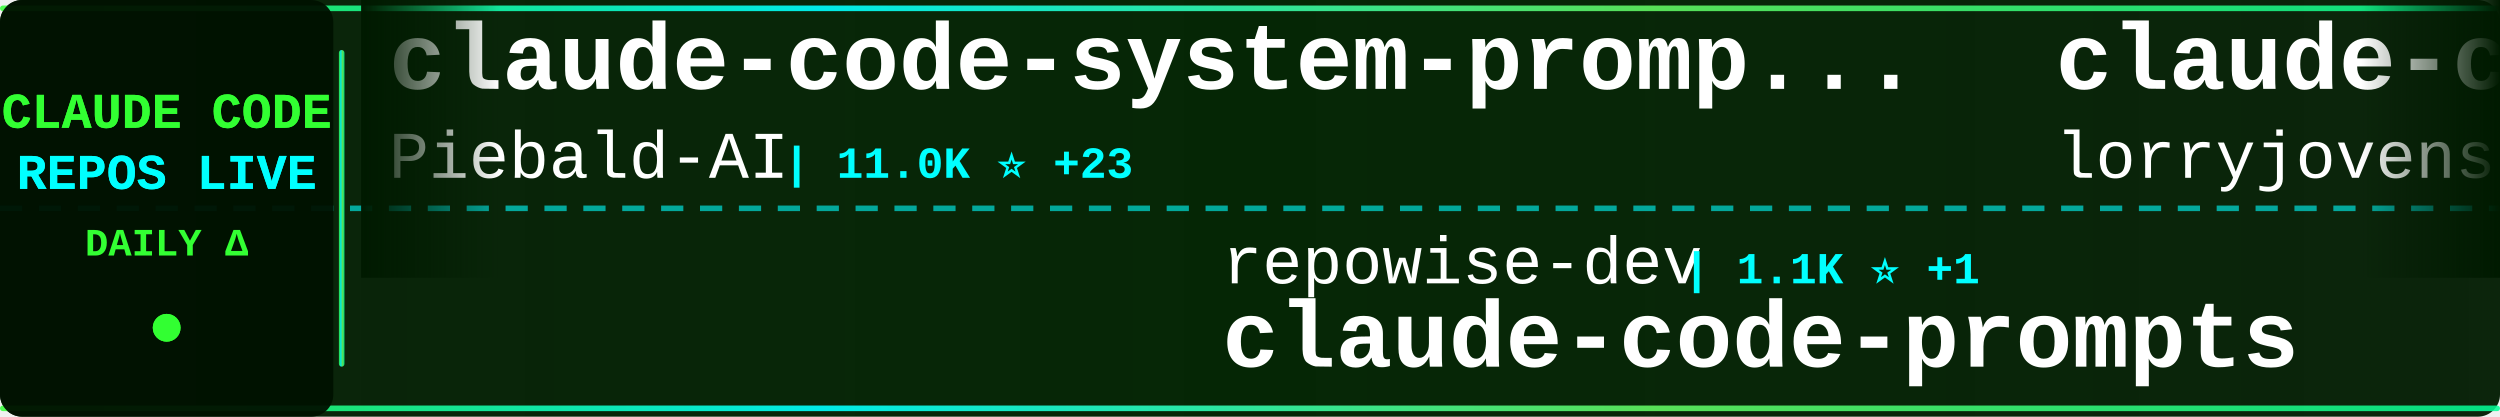
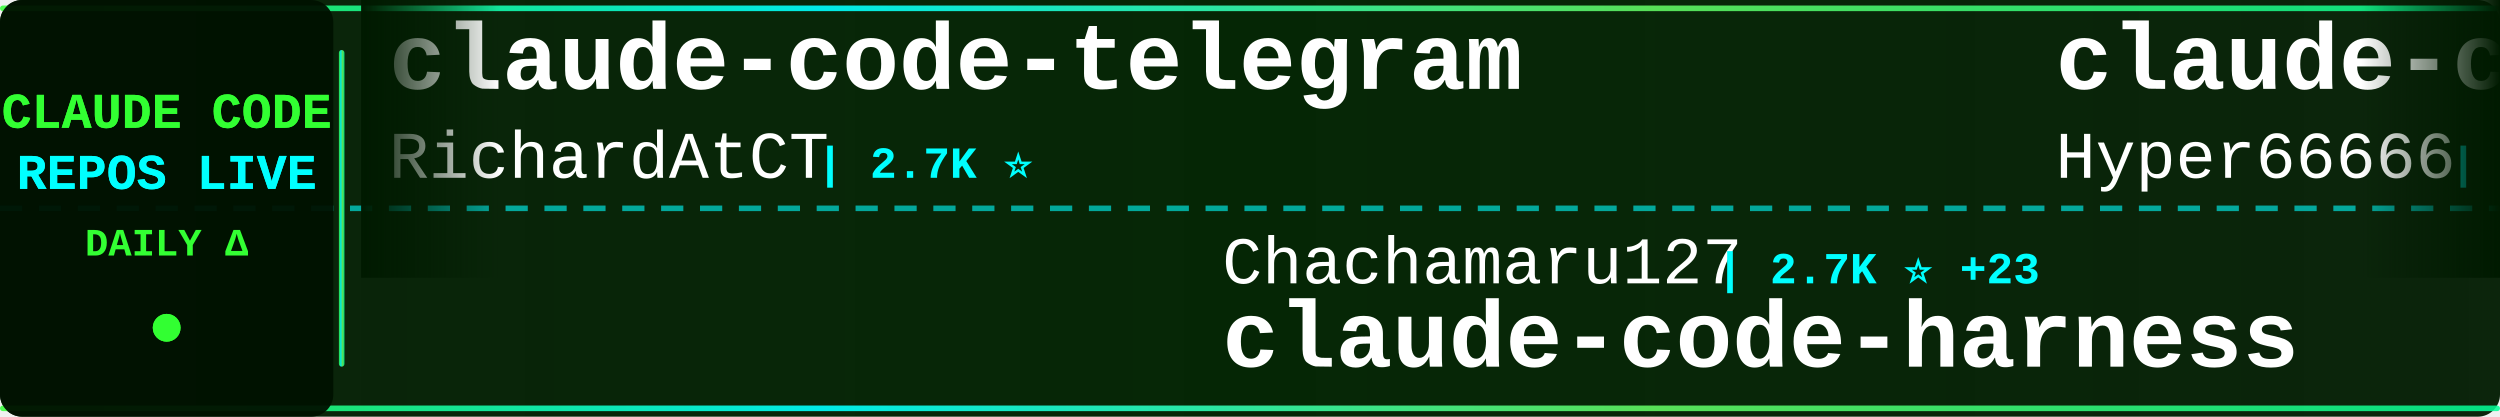
<svg xmlns="http://www.w3.org/2000/svg" width="900" height="150">
  <defs>
    <linearGradient id="tickerBg" x1="0%" y1="0%" x2="100%" y2="0%">
      <stop offset="0%" style="stop-color:#001a00;stop-opacity:0.95" />
      <stop offset="50%" style="stop-color:#002200;stop-opacity:0.98" />
      <stop offset="100%" style="stop-color:#001a00;stop-opacity:0.95" />
    </linearGradient>
    <linearGradient id="borderGrad" x1="0%" y1="0%" x2="100%" y2="0%">
      <stop offset="0%" style="stop-color:#33ff33;stop-opacity:0.85">
        <animate attributeName="stop-opacity" values="0.85;1;0.85" dur="2s" repeatCount="indefinite" />
      </stop>
      <stop offset="33%" style="stop-color:#00ffff;stop-opacity:0.9">
        <animate attributeName="stop-opacity" values="0.9;1;0.9" dur="2.2s" repeatCount="indefinite" />
      </stop>
      <stop offset="66%" style="stop-color:#66ff66;stop-opacity:0.85">
        <animate attributeName="stop-opacity" values="0.85;1;0.85" dur="1.8s" repeatCount="indefinite" />
      </stop>
      <stop offset="100%" style="stop-color:#00ff99;stop-opacity:0.85">
        <animate attributeName="stop-opacity" values="0.85;1;0.85" dur="2s" repeatCount="indefinite" />
      </stop>
    </linearGradient>
    <filter id="textGlow">
      <feGaussianBlur stdDeviation="0.1" result="coloredBlur" />
      <feMerge>
        <feMergeNode in="coloredBlur" />
        <feMergeNode in="SourceGraphic" />
      </feMerge>
    </filter>
    <filter id="metricGlow">
      <feGaussianBlur stdDeviation="0.2" result="coloredBlur" />
      <feMerge>
        <feMergeNode in="coloredBlur" />
        <feMergeNode in="SourceGraphic" />
      </feMerge>
    </filter>
    <linearGradient id="leftFade" x1="0%" y1="0%" x2="100%" y2="0%">
      <stop offset="0%" style="stop-color:#001a00;stop-opacity:1" />
      <stop offset="100%" style="stop-color:#001a00;stop-opacity:0" />
    </linearGradient>
    <linearGradient id="rightFade" x1="0%" y1="0%" x2="100%" y2="0%">
      <stop offset="0%" style="stop-color:#001a00;stop-opacity:0" />
      <stop offset="100%" style="stop-color:#001a00;stop-opacity:1" />
    </linearGradient>
  </defs>
  <rect width="900" height="150" fill="url(#tickerBg)" rx="8" />
  <rect x="0" y="2" width="900" height="2" fill="url(#borderGrad)" rx="1" />
  <rect x="0" y="146" width="900" height="2" fill="url(#borderGrad)" rx="1" />
  <line x1="0" y1="75" x2="900" y2="75" stroke="#00ffff" stroke-width="2" stroke-dasharray="8 6" opacity="0.6" />
  <rect x="0" y="0" width="120" height="150" fill="#001100" opacity="0.95" rx="8" />
  <text x="60" y="46" font-family="'Courier New', monospace" font-size="18" font-weight="bold" fill="#33ff33" text-anchor="middle" filter="url(#textGlow)">
    CLAUDE CODE
  </text>
  <text x="60" y="68" font-family="'Courier New', monospace" font-size="18" font-weight="bold" fill="#00ffff" text-anchor="middle" filter="url(#textGlow)">
    REPOS LIVE
  </text>
  <text x="60" y="92" font-family="'Courier New', monospace" font-size="14" font-weight="bold" fill="#33ff33" text-anchor="middle">
    DAILY Δ
  </text>
  <circle cx="60" cy="118" r="5" fill="#33ff33" filter="url(#metricGlow)">
    <animate attributeName="r" values="4;6;4" dur="1.5s" repeatCount="indefinite" />
    <animate attributeName="opacity" values="0.6;1;0.6" dur="1.5s" repeatCount="indefinite" />
  </circle>
  <rect x="122" y="18" width="2" height="114" fill="url(#borderGrad)" rx="1" />
  <clipPath id="tickerClip">
    <rect x="130" y="0" width="770" height="150" />
  </clipPath>
  <g clip-path="url(#tickerClip)">
    <g id="tickerItems">
      <animateTransform attributeName="transform" attributeType="XML" type="translate" from="0 0" to="-3000 0" dur="54s" repeatCount="indefinite" />
      <g transform="translate(0, 0)">
-         <text x="140" y="32" font-family="'Courier New', monospace" font-size="34" font-weight="bold" fill="#ffffff">claude-code-system-promp...</text>
-         <text x="140" y="64" font-family="'Courier New', monospace" font-size="24" font-weight="normal" fill="#ffffff" opacity="1.0">Piebald-AI</text>
-         <text x="282" y="64" font-family="'Courier New', monospace" font-size="16" font-weight="bold" fill="#00ffff"> | 11.0K ⭐ +23</text>
+         <text x="140" y="32" font-family="'Courier New', monospace" font-size="34" font-weight="bold" fill="#ffffff">claude-code-telegram</text>
+         <text x="140" y="64" font-family="'Courier New', monospace" font-size="24" font-weight="normal" fill="#ffffff" opacity="1.0">RichardAtCT</text>
+         <text x="294" y="64" font-family="'Courier New', monospace" font-size="16" font-weight="bold" fill="#00ffff"> | 2.7K ⭐</text>
      </g>
      <g transform="translate(300, 0)">
-         <text x="140" y="102" font-family="'Courier New', monospace" font-size="24" font-weight="normal" fill="#ffffff" opacity="1.0">repowise-dev</text>
-         <text x="306" y="102" font-family="'Courier New', monospace" font-size="16" font-weight="bold" fill="#00ffff"> | 1.1K ⭐ +1</text>
-         <text x="140" y="132" font-family="'Courier New', monospace" font-size="34" font-weight="bold" fill="#ffffff">claude-code-prompts</text>
+         <text x="140" y="102" font-family="'Courier New', monospace" font-size="24" font-weight="normal" fill="#ffffff" opacity="1.0">Chachamaru127</text>
+         <text x="318" y="102" font-family="'Courier New', monospace" font-size="16" font-weight="bold" fill="#00ffff"> | 2.7K ⭐ +23</text>
+         <text x="140" y="132" font-family="'Courier New', monospace" font-size="34" font-weight="bold" fill="#ffffff">claude-code-harness</text>
      </g>
      <g transform="translate(600, 0)">
-         <text x="140" y="32" font-family="'Courier New', monospace" font-size="34" font-weight="bold" fill="#ffffff">claude-code-rust</text>
-         <text x="140" y="64" font-family="'Courier New', monospace" font-size="24" font-weight="normal" fill="#ffffff" opacity="1.0">lorryjovens-hub</text>
-         <text x="342" y="64" font-family="'Courier New', monospace" font-size="16" font-weight="bold" fill="#00ffff"> | 1.6K ⭐ +4</text>
+         <text x="140" y="32" font-family="'Courier New', monospace" font-size="34" font-weight="bold" fill="#ffffff">claude-code-sourcemap</text>
+         <text x="140" y="64" font-family="'Courier New', monospace" font-size="24" font-weight="normal" fill="#ffffff" opacity="1.0">Hyper66666</text>
+         <text x="282" y="64" font-family="'Courier New', monospace" font-size="16" font-weight="bold" fill="#00ffff"> | 215 ⭐</text>
      </g>
      <g transform="translate(900, 0)">
-         <text x="140" y="102" font-family="'Courier New', monospace" font-size="24" font-weight="normal" fill="#ffffff" opacity="1.0">anthropics</text>
-         <text x="282" y="102" font-family="'Courier New', monospace" font-size="16" font-weight="bold" fill="#00ffff"> | 5.2K ⭐ +9</text>
-         <text x="140" y="132" font-family="'Courier New', monospace" font-size="34" font-weight="bold" fill="#ffffff">claude-code-security-rev...</text>
+         <text x="140" y="102" font-family="'Courier New', monospace" font-size="24" font-weight="normal" fill="#ffffff" opacity="1.0">Piebald-AI</text>
+         <text x="282" y="102" font-family="'Courier New', monospace" font-size="16" font-weight="bold" fill="#00ffff"> | 11.0K ⭐ +22</text>
+         <text x="140" y="132" font-family="'Courier New', monospace" font-size="34" font-weight="bold" fill="#ffffff">claude-code-system-promp...</text>
      </g>
      <g transform="translate(1200, 0)">
-         <text x="140" y="32" font-family="'Courier New', monospace" font-size="34" font-weight="bold" fill="#ffffff">claude-code-proxy</text>
-         <text x="140" y="64" font-family="'Courier New', monospace" font-size="24" font-weight="normal" fill="#ffffff" opacity="1.0">fuergaosi233</text>
-         <text x="306" y="64" font-family="'Courier New', monospace" font-size="16" font-weight="bold" fill="#00ffff"> | 2.7K ⭐ +1</text>
+         <text x="140" y="32" font-family="'Courier New', monospace" font-size="34" font-weight="bold" fill="#ffffff">claude-code-source</text>
+         <text x="140" y="64" font-family="'Courier New', monospace" font-size="24" font-weight="normal" fill="#ffffff" opacity="1.0">hangsman</text>
+         <text x="258" y="64" font-family="'Courier New', monospace" font-size="16" font-weight="bold" fill="#00ffff"> | 785 ⭐ +1</text>
      </g>
      <g transform="translate(1500, 0)">
-         <text x="140" y="102" font-family="'Courier New', monospace" font-size="24" font-weight="normal" fill="#ffffff" opacity="1.0">diet103</text>
-         <text x="246" y="102" font-family="'Courier New', monospace" font-size="16" font-weight="bold" fill="#00ffff"> | 9.7K ⭐ +2</text>
-         <text x="140" y="132" font-family="'Courier New', monospace" font-size="34" font-weight="bold" fill="#ffffff">claude-code-infrastructu...</text>
+         <text x="140" y="102" font-family="'Courier New', monospace" font-size="24" font-weight="normal" fill="#ffffff" opacity="1.0">darcyegb</text>
+         <text x="258" y="102" font-family="'Courier New', monospace" font-size="16" font-weight="bold" fill="#00ffff"> | 724 ⭐ +2</text>
+         <text x="140" y="132" font-family="'Courier New', monospace" font-size="34" font-weight="bold" fill="#ffffff">ClaudeCodeAgents</text>
      </g>
      <g transform="translate(1800, 0)">
-         <text x="140" y="32" font-family="'Courier New', monospace" font-size="34" font-weight="bold" fill="#ffffff">pi-vs-claude-code</text>
-         <text x="140" y="64" font-family="'Courier New', monospace" font-size="24" font-weight="normal" fill="#ffffff" opacity="1.0">disler</text>
-         <text x="234" y="64" font-family="'Courier New', monospace" font-size="16" font-weight="bold" fill="#00ffff"> | 1.4K ⭐ +2</text>
+         <text x="140" y="32" font-family="'Courier New', monospace" font-size="34" font-weight="bold" fill="#ffffff">claude-code-local</text>
+         <text x="140" y="64" font-family="'Courier New', monospace" font-size="24" font-weight="normal" fill="#ffffff" opacity="1.0">nicedreamzapp</text>
+         <text x="318" y="64" font-family="'Courier New', monospace" font-size="16" font-weight="bold" fill="#00ffff"> | 2.8K ⭐ +2</text>
      </g>
      <g transform="translate(2100, 0)">
-         <text x="140" y="102" font-family="'Courier New', monospace" font-size="24" font-weight="normal" fill="#ffffff" opacity="1.0">davila7</text>
-         <text x="246" y="102" font-family="'Courier New', monospace" font-size="16" font-weight="bold" fill="#00ffff"> | 28.0K ⭐ +29</text>
-         <text x="140" y="132" font-family="'Courier New', monospace" font-size="34" font-weight="bold" fill="#ffffff">claude-code-templates</text>
+         <text x="140" y="102" font-family="'Courier New', monospace" font-size="24" font-weight="normal" fill="#ffffff" opacity="1.0">alirezarezvani</text>
+         <text x="330" y="102" font-family="'Courier New', monospace" font-size="16" font-weight="bold" fill="#00ffff"> | 18.0K ⭐ +61</text>
+         <text x="140" y="132" font-family="'Courier New', monospace" font-size="34" font-weight="bold" fill="#ffffff">claude-skills</text>
      </g>
      <g transform="translate(2400, 0)">
-         <text x="140" y="32" font-family="'Courier New', monospace" font-size="34" font-weight="bold" fill="#ffffff">claude-code-sourcemap</text>
-         <text x="140" y="64" font-family="'Courier New', monospace" font-size="24" font-weight="normal" fill="#ffffff" opacity="1.0">ChinaSiro</text>
-         <text x="270" y="64" font-family="'Courier New', monospace" font-size="16" font-weight="bold" fill="#00ffff"> | 9.4K ⭐ +2</text>
+         <text x="140" y="32" font-family="'Courier New', monospace" font-size="34" font-weight="bold" fill="#ffffff">claude_codex_bridge</text>
+         <text x="140" y="64" font-family="'Courier New', monospace" font-size="24" font-weight="normal" fill="#ffffff" opacity="1.0">SeemSeam</text>
+         <text x="258" y="64" font-family="'Courier New', monospace" font-size="16" font-weight="bold" fill="#00ffff"> | 3.0K ⭐ +15</text>
      </g>
      <g transform="translate(2700, 0)">
-         <text x="140" y="102" font-family="'Courier New', monospace" font-size="24" font-weight="normal" fill="#ffffff" opacity="1.0">darcyegb</text>
-         <text x="258" y="102" font-family="'Courier New', monospace" font-size="16" font-weight="bold" fill="#00ffff"> | 724 ⭐ +3</text>
-         <text x="140" y="132" font-family="'Courier New', monospace" font-size="34" font-weight="bold" fill="#ffffff">ClaudeCodeAgents</text>
+         <text x="140" y="102" font-family="'Courier New', monospace" font-size="24" font-weight="normal" fill="#ffffff" opacity="1.0">VoltAgent</text>
+         <text x="270" y="102" font-family="'Courier New', monospace" font-size="16" font-weight="bold" fill="#00ffff"> | 21.7K ⭐ +56</text>
+         <text x="140" y="132" font-family="'Courier New', monospace" font-size="34" font-weight="bold" fill="#ffffff">awesome-claude-code-suba...</text>
      </g>
      <g transform="translate(3000, 0)">
-         <text x="140" y="32" font-family="'Courier New', monospace" font-size="34" font-weight="bold" fill="#ffffff">claude-code-system-promp...</text>
-         <text x="140" y="64" font-family="'Courier New', monospace" font-size="24" font-weight="normal" fill="#ffffff" opacity="1.0">Piebald-AI</text>
-         <text x="282" y="64" font-family="'Courier New', monospace" font-size="16" font-weight="bold" fill="#00ffff"> | 11.0K ⭐ +23</text>
+         <text x="140" y="32" font-family="'Courier New', monospace" font-size="34" font-weight="bold" fill="#ffffff">claude-code-telegram</text>
+         <text x="140" y="64" font-family="'Courier New', monospace" font-size="24" font-weight="normal" fill="#ffffff" opacity="1.0">RichardAtCT</text>
+         <text x="294" y="64" font-family="'Courier New', monospace" font-size="16" font-weight="bold" fill="#00ffff"> | 2.7K ⭐</text>
      </g>
      <g transform="translate(3300, 0)">
-         <text x="140" y="102" font-family="'Courier New', monospace" font-size="24" font-weight="normal" fill="#ffffff" opacity="1.0">repowise-dev</text>
-         <text x="306" y="102" font-family="'Courier New', monospace" font-size="16" font-weight="bold" fill="#00ffff"> | 1.1K ⭐ +1</text>
-         <text x="140" y="132" font-family="'Courier New', monospace" font-size="34" font-weight="bold" fill="#ffffff">claude-code-prompts</text>
+         <text x="140" y="102" font-family="'Courier New', monospace" font-size="24" font-weight="normal" fill="#ffffff" opacity="1.0">Chachamaru127</text>
+         <text x="318" y="102" font-family="'Courier New', monospace" font-size="16" font-weight="bold" fill="#00ffff"> | 2.7K ⭐ +23</text>
+         <text x="140" y="132" font-family="'Courier New', monospace" font-size="34" font-weight="bold" fill="#ffffff">claude-code-harness</text>
      </g>
      <g transform="translate(3600, 0)">
-         <text x="140" y="32" font-family="'Courier New', monospace" font-size="34" font-weight="bold" fill="#ffffff">claude-code-rust</text>
-         <text x="140" y="64" font-family="'Courier New', monospace" font-size="24" font-weight="normal" fill="#ffffff" opacity="1.0">lorryjovens-hub</text>
-         <text x="342" y="64" font-family="'Courier New', monospace" font-size="16" font-weight="bold" fill="#00ffff"> | 1.6K ⭐ +4</text>
+         <text x="140" y="32" font-family="'Courier New', monospace" font-size="34" font-weight="bold" fill="#ffffff">claude-code-sourcemap</text>
+         <text x="140" y="64" font-family="'Courier New', monospace" font-size="24" font-weight="normal" fill="#ffffff" opacity="1.0">Hyper66666</text>
+         <text x="282" y="64" font-family="'Courier New', monospace" font-size="16" font-weight="bold" fill="#00ffff"> | 215 ⭐</text>
      </g>
      <g transform="translate(3900, 0)">
-         <text x="140" y="102" font-family="'Courier New', monospace" font-size="24" font-weight="normal" fill="#ffffff" opacity="1.0">anthropics</text>
-         <text x="282" y="102" font-family="'Courier New', monospace" font-size="16" font-weight="bold" fill="#00ffff"> | 5.2K ⭐ +9</text>
-         <text x="140" y="132" font-family="'Courier New', monospace" font-size="34" font-weight="bold" fill="#ffffff">claude-code-security-rev...</text>
+         <text x="140" y="102" font-family="'Courier New', monospace" font-size="24" font-weight="normal" fill="#ffffff" opacity="1.0">Piebald-AI</text>
+         <text x="282" y="102" font-family="'Courier New', monospace" font-size="16" font-weight="bold" fill="#00ffff"> | 11.0K ⭐ +22</text>
+         <text x="140" y="132" font-family="'Courier New', monospace" font-size="34" font-weight="bold" fill="#ffffff">claude-code-system-promp...</text>
      </g>
    </g>
  </g>
  <rect x="130" y="0" width="50" height="100" fill="url(#leftFade)" />
  <rect x="850" y="0" width="50" height="100" fill="url(#rightFade)" />
</svg>
